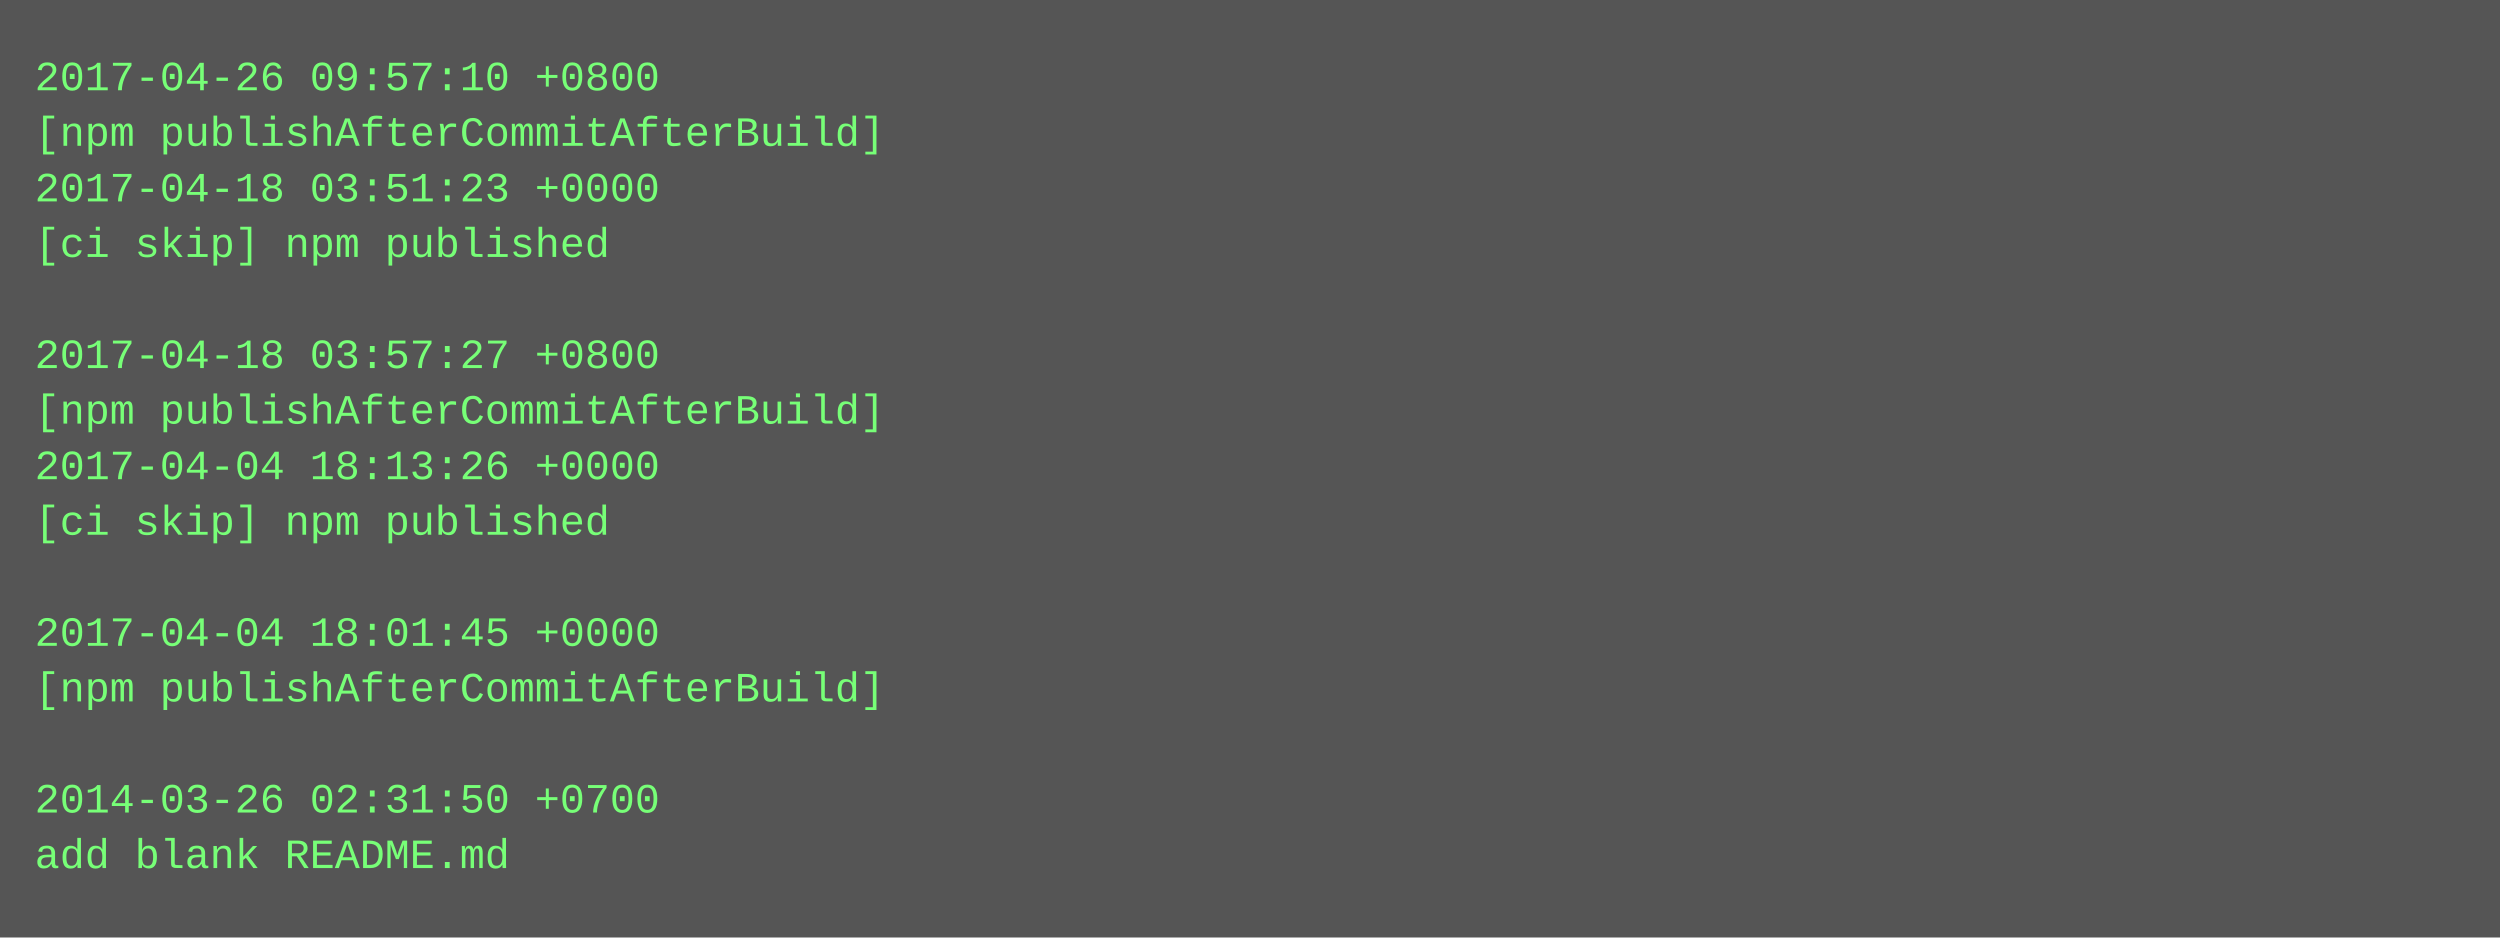
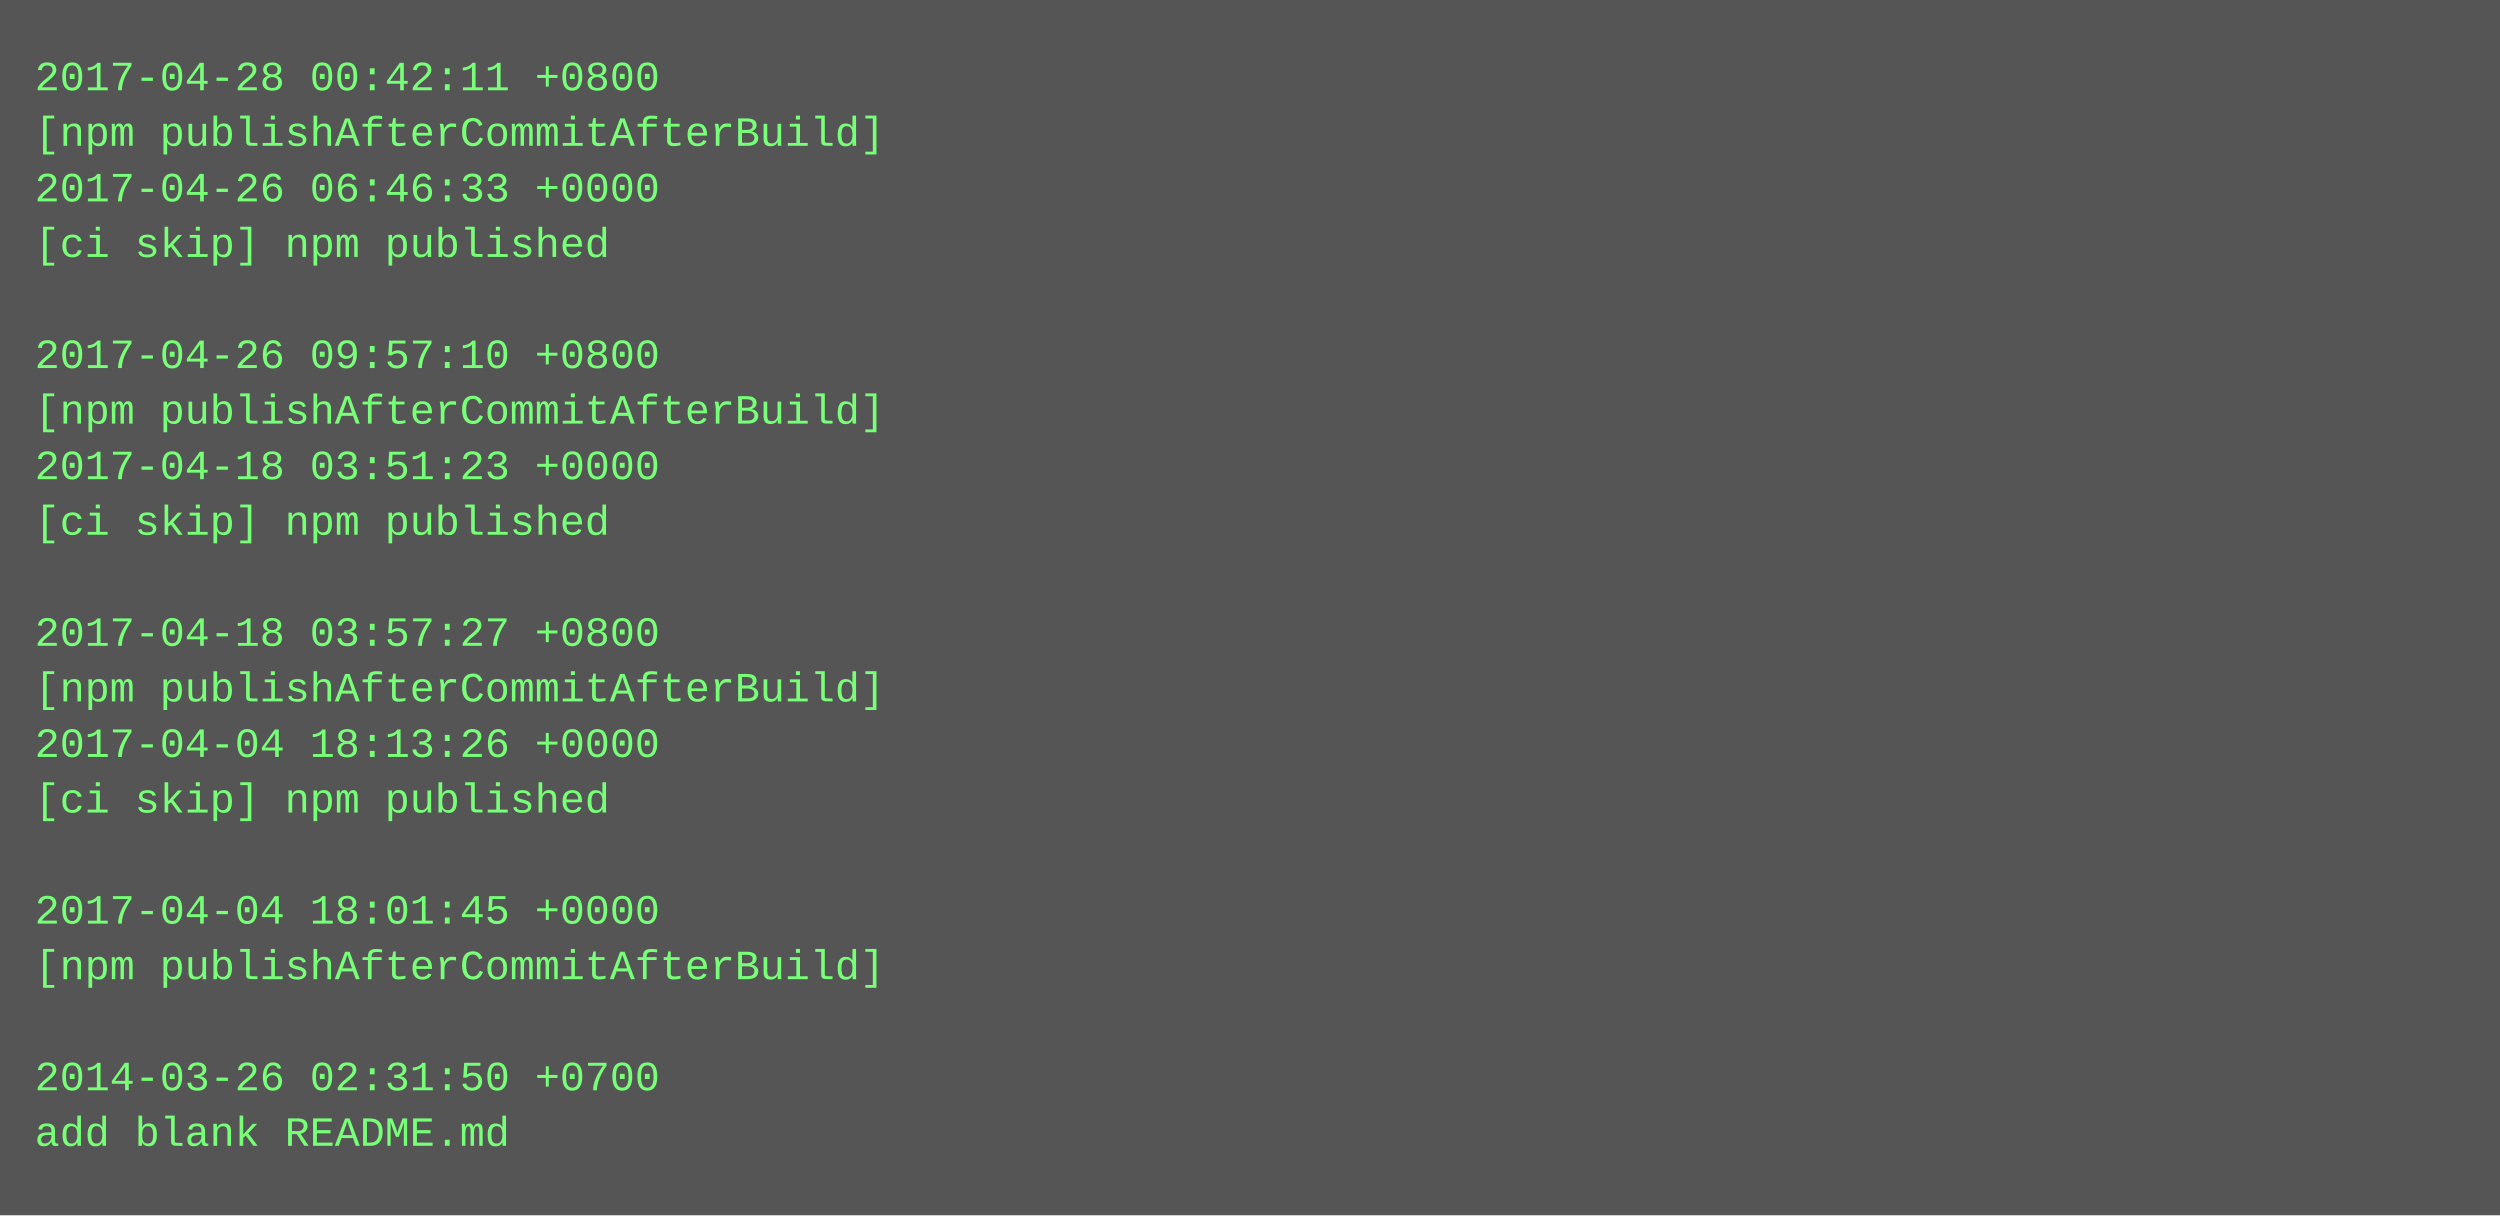
- <svg xmlns="http://www.w3.org/2000/svg" height="270" width="720">
-   <rect height="270" fill="#555" width="720" />
+ <svg xmlns="http://www.w3.org/2000/svg" height="350" width="720">
+   <rect height="350" fill="#555" width="720" />
  <text fill="#7f7" font-family="Courier New" font-size="12" xml:space="preserve">
-     <tspan x="10" y="26">2017-04-26 09:57:10 +0800</tspan>
+     <tspan x="10" y="26">2017-04-28 00:42:11 +0800</tspan>
    <tspan x="10" y="42">[npm publishAfterCommitAfterBuild]</tspan>
-     <tspan x="10" y="58">2017-04-18 03:51:23 +0000</tspan>
+     <tspan x="10" y="58">2017-04-26 06:46:33 +0000</tspan>
    <tspan x="10" y="74">[ci skip] npm published</tspan>
    <tspan x="10" y="90" />
-     <tspan x="10" y="106">2017-04-18 03:57:27 +0800</tspan>
+     <tspan x="10" y="106">2017-04-26 09:57:10 +0800</tspan>
    <tspan x="10" y="122">[npm publishAfterCommitAfterBuild]</tspan>
-     <tspan x="10" y="138">2017-04-04 18:13:26 +0000</tspan>
+     <tspan x="10" y="138">2017-04-18 03:51:23 +0000</tspan>
    <tspan x="10" y="154">[ci skip] npm published</tspan>
    <tspan x="10" y="170" />
-     <tspan x="10" y="186">2017-04-04 18:01:45 +0000</tspan>
+     <tspan x="10" y="186">2017-04-18 03:57:27 +0800</tspan>
    <tspan x="10" y="202">[npm publishAfterCommitAfterBuild]</tspan>
-     <tspan x="10" y="218" />
-     <tspan x="10" y="234">2014-03-26 02:31:50 +0700</tspan>
-     <tspan x="10" y="250">add blank README.md</tspan>
+     <tspan x="10" y="218">2017-04-04 18:13:26 +0000</tspan>
+     <tspan x="10" y="234">[ci skip] npm published</tspan>
+     <tspan x="10" y="250" />
+     <tspan x="10" y="266">2017-04-04 18:01:45 +0000</tspan>
+     <tspan x="10" y="282">[npm publishAfterCommitAfterBuild]</tspan>
+     <tspan x="10" y="298" />
+     <tspan x="10" y="314">2014-03-26 02:31:50 +0700</tspan>
+     <tspan x="10" y="330">add blank README.md</tspan>
  </text>
</svg>
